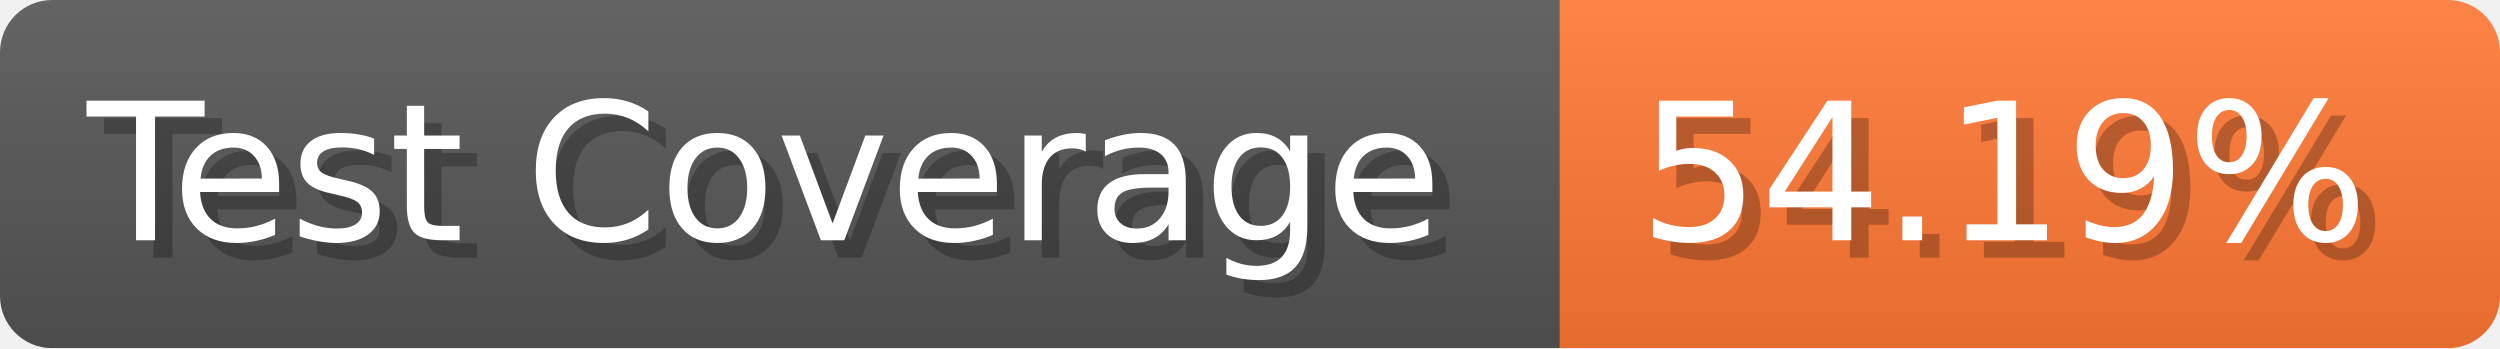
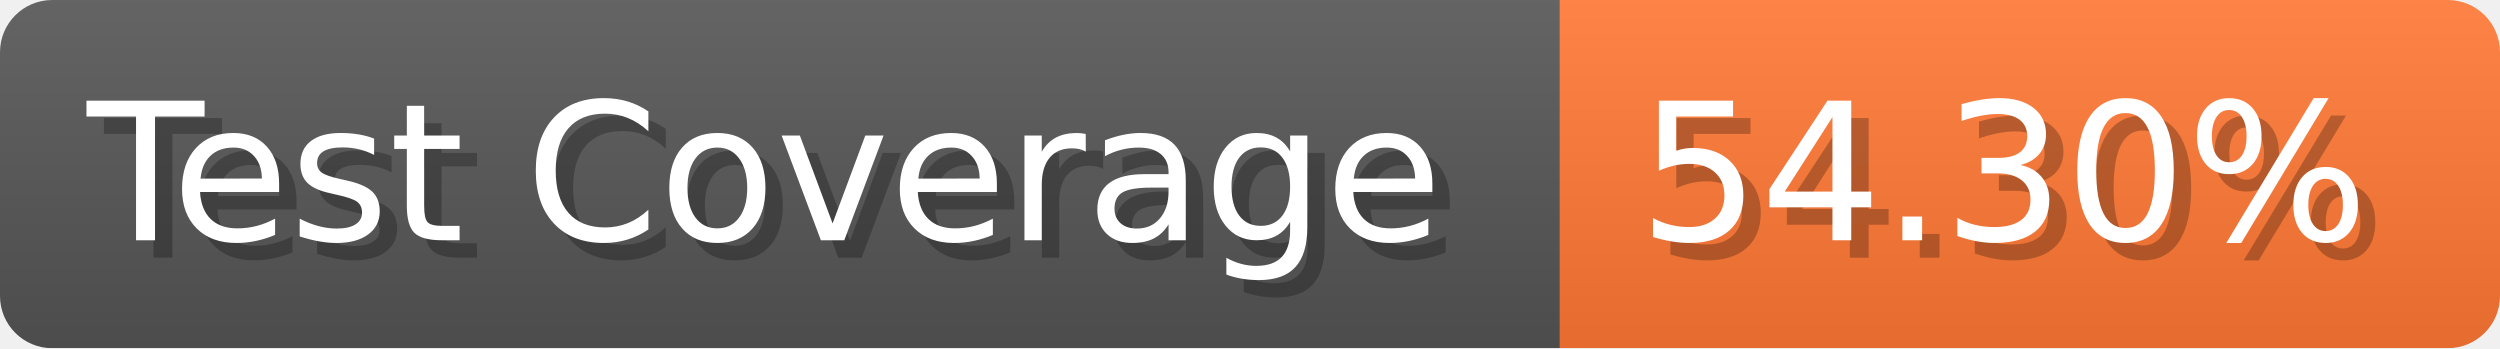
- <svg xmlns="http://www.w3.org/2000/svg" width="143.6" height="20" viewBox="0 0 1436 200" role="img" aria-label="Test Coverage: 54.19%">
+ <svg xmlns="http://www.w3.org/2000/svg" width="143.6" height="20" viewBox="0 0 1436 200" role="img" aria-label="Test Coverage: 54.30%">
  <linearGradient id="a" x2="0" y2="100%">
    <stop offset="0" stop-opacity=".1" stop-color="#EEE" />
    <stop offset="1" stop-opacity=".1" />
  </linearGradient>
  <mask id="m">
    <rect width="1436" height="200" rx="30" fill="#FFF" />
  </mask>
  <g mask="url(#m)">
    <rect width="896" height="200" fill="#555" />
    <rect width="540" height="200" fill="#F73" x="896" />
    <rect width="1436" height="200" fill="url(#a)" />
  </g>
  <g aria-hidden="true" fill="#fff" text-anchor="start" font-family="Verdana,DejaVu Sans,sans-serif" font-size="110">
    <text x="60" y="148" textLength="796" fill="#000" opacity="0.25">Test Coverage</text>
    <text x="50" y="138" textLength="796">Test Coverage</text>
-     <text x="951" y="148" textLength="440" fill="#000" opacity="0.25">54.19%</text>
-     <text x="941" y="138" textLength="440">54.19%</text>
+     <text x="951" y="148" textLength="440" fill="#000" opacity="0.25">54.30%</text>
+     <text x="941" y="138" textLength="440">54.30%</text>
  </g>
</svg>
